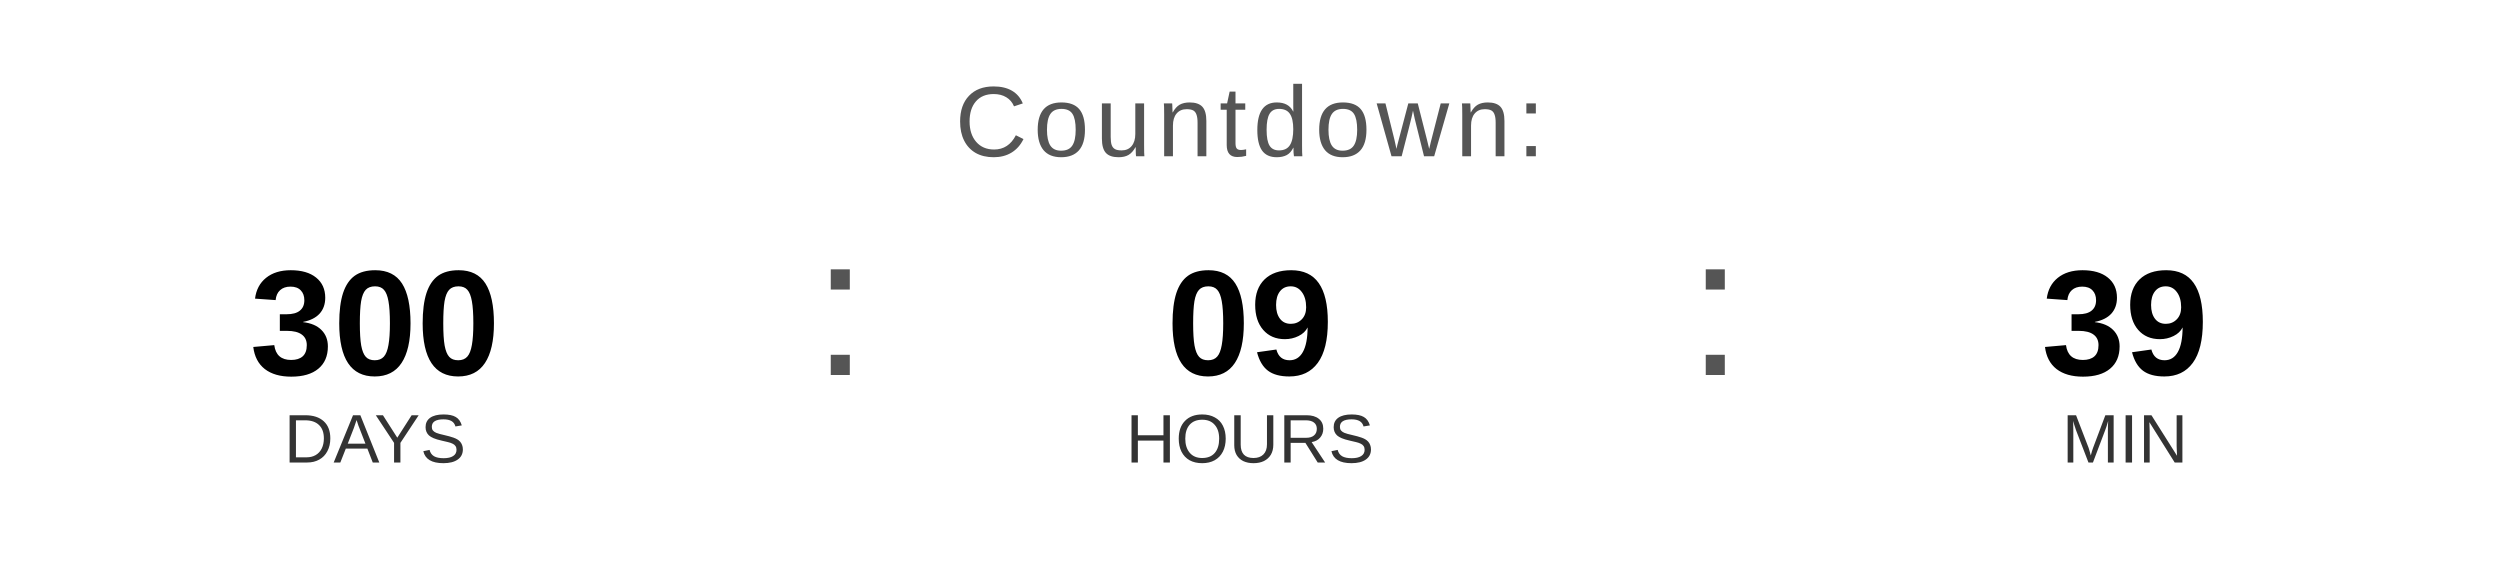
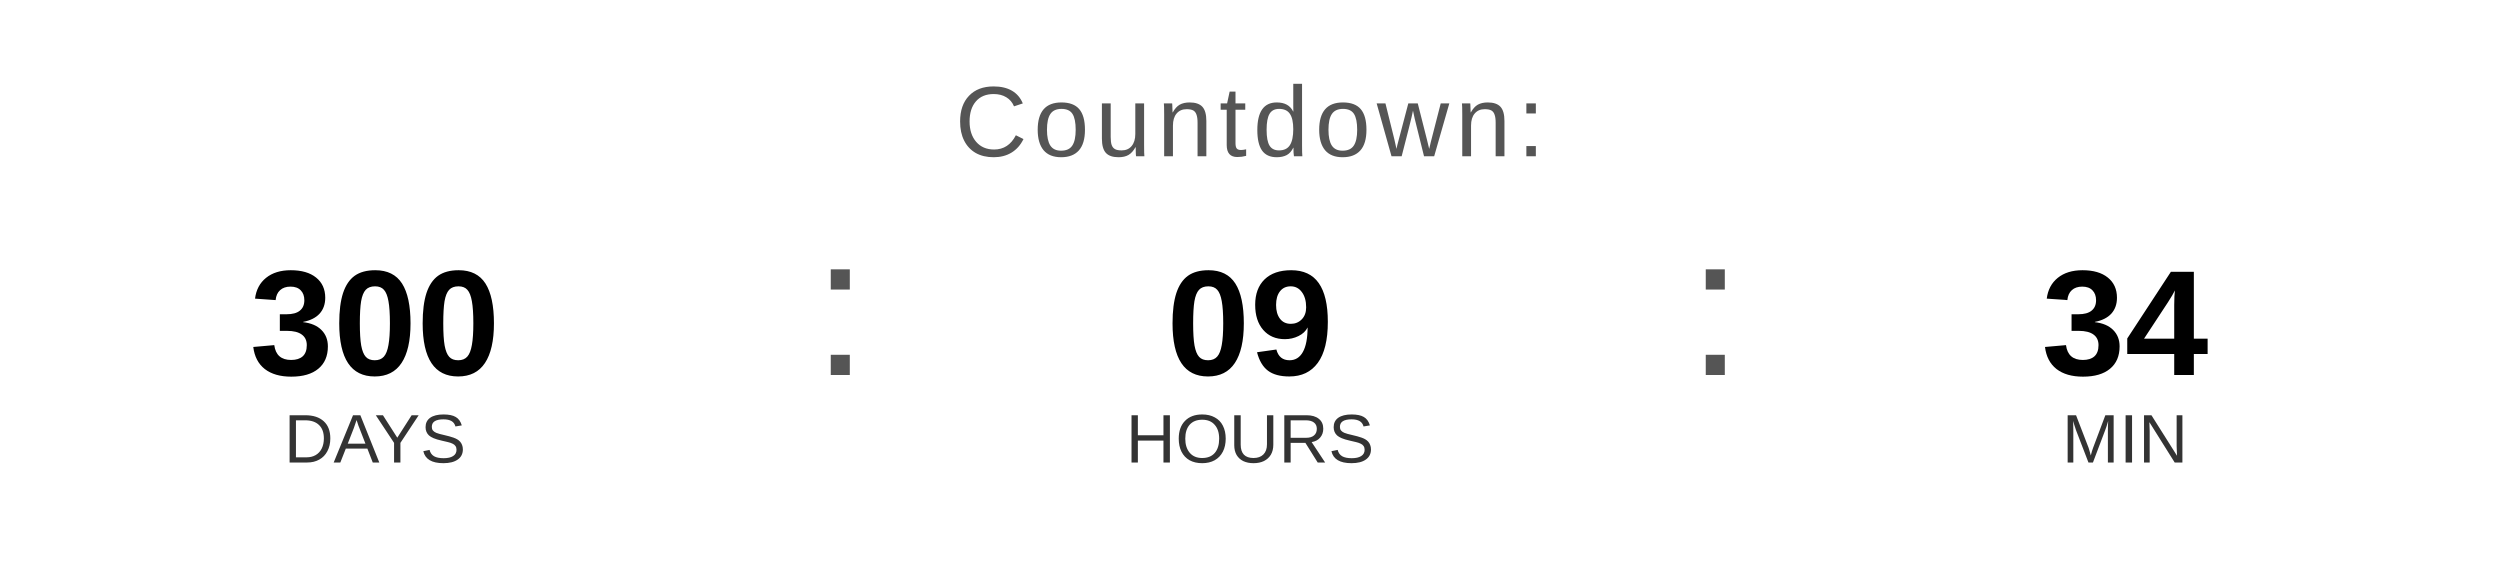
<svg xmlns="http://www.w3.org/2000/svg" width="400" height="90" viewBox="0 0 400 90">
  <text x="200" y="25" font-family="Arial, Helvetica, sans-serif" font-size="16" fill="#555555" text-anchor="middle" letter-spacing="1">
    Countdown:
  </text>
  <text x="60" y="60" font-family="Arial, Helvetica, sans-serif" font-size="24" font-weight="bold" fill="#000000" text-anchor="middle">300</text>
  <text x="60" y="74" font-family="Arial, Helvetica, sans-serif" font-size="11" fill="#333333" text-anchor="middle">DAYS</text>
  <text x="130" y="60" font-family="Arial, sans-serif" font-size="32" fill="#555555">:</text>
  <text x="200" y="60" font-family="Arial, Helvetica, sans-serif" font-size="24" font-weight="bold" fill="#000000" text-anchor="middle">09</text>
  <text x="200" y="74" font-family="Arial, Helvetica, sans-serif" font-size="11" fill="#333333" text-anchor="middle">HOURS</text>
  <text x="270" y="60" font-family="Arial, sans-serif" font-size="32" fill="#555555">:</text>
-   <text x="340" y="60" font-family="Arial, Helvetica, sans-serif" font-size="24" font-weight="bold" fill="#000000" text-anchor="middle">39</text>
+   <text x="340" y="60" font-family="Arial, Helvetica, sans-serif" font-size="24" font-weight="bold" fill="#000000" text-anchor="middle">34</text>
  <text x="340" y="74" font-family="Arial, Helvetica, sans-serif" font-size="11" fill="#333333" text-anchor="middle">MIN</text>
</svg>
